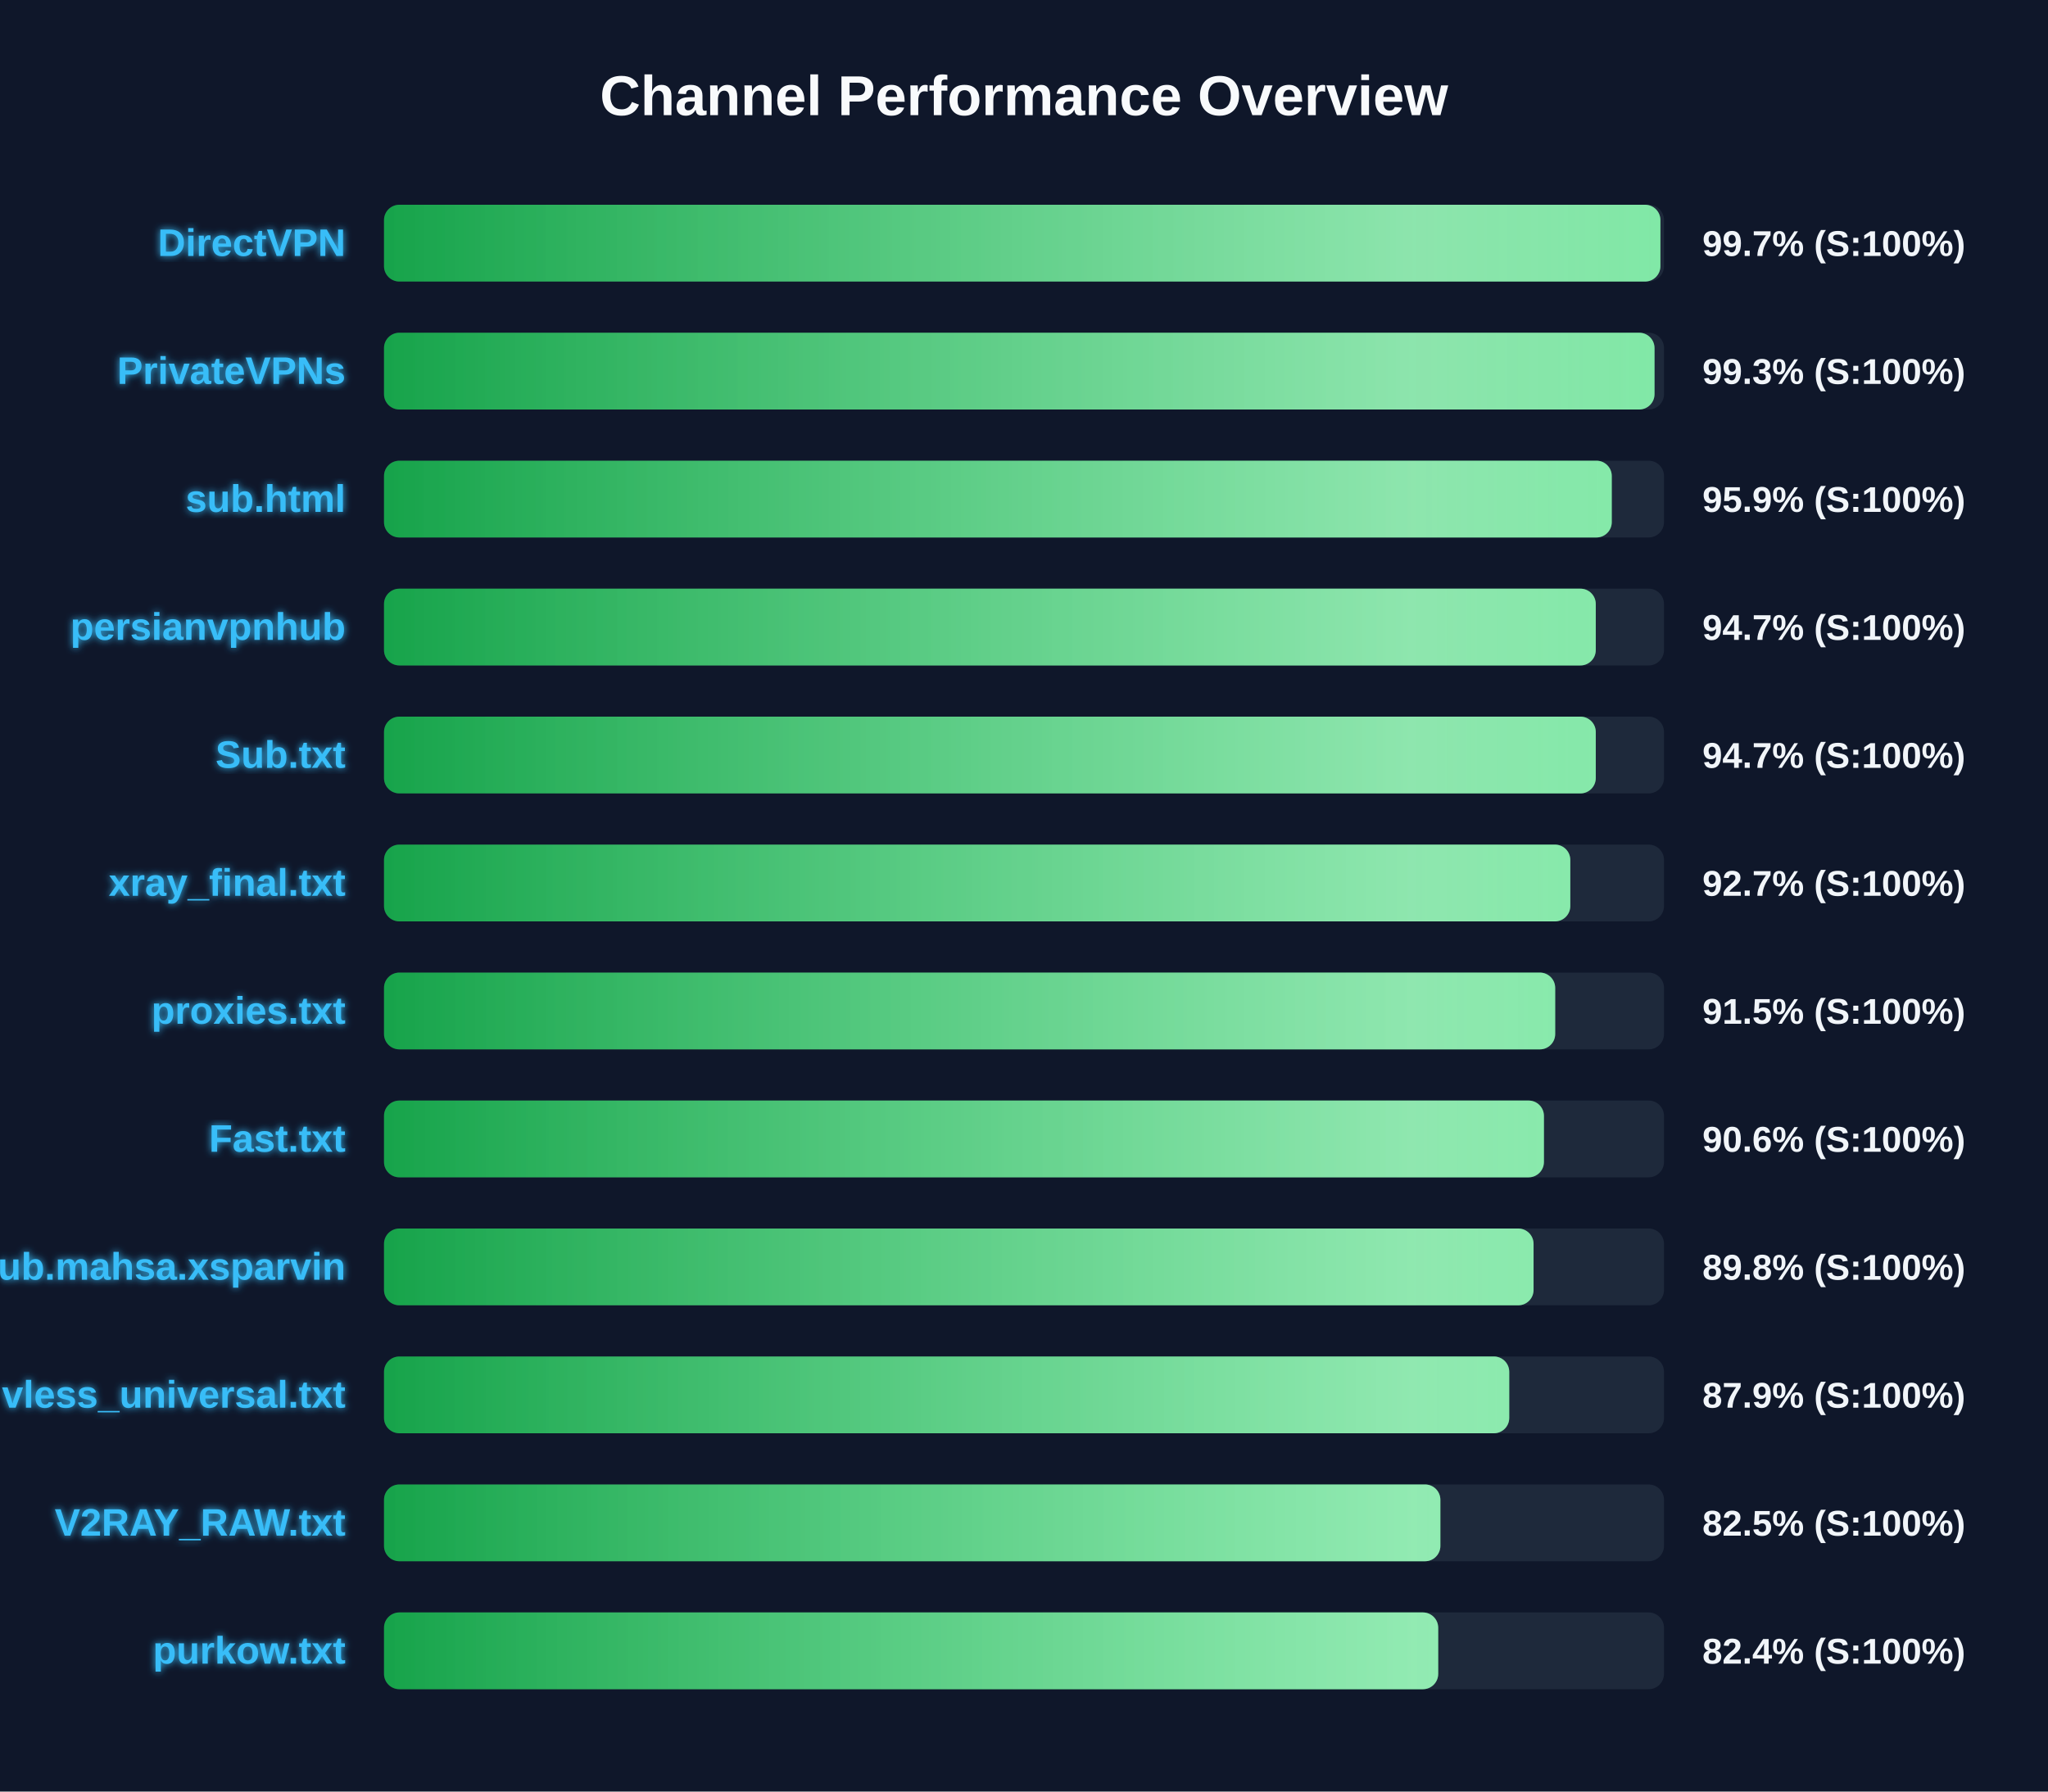
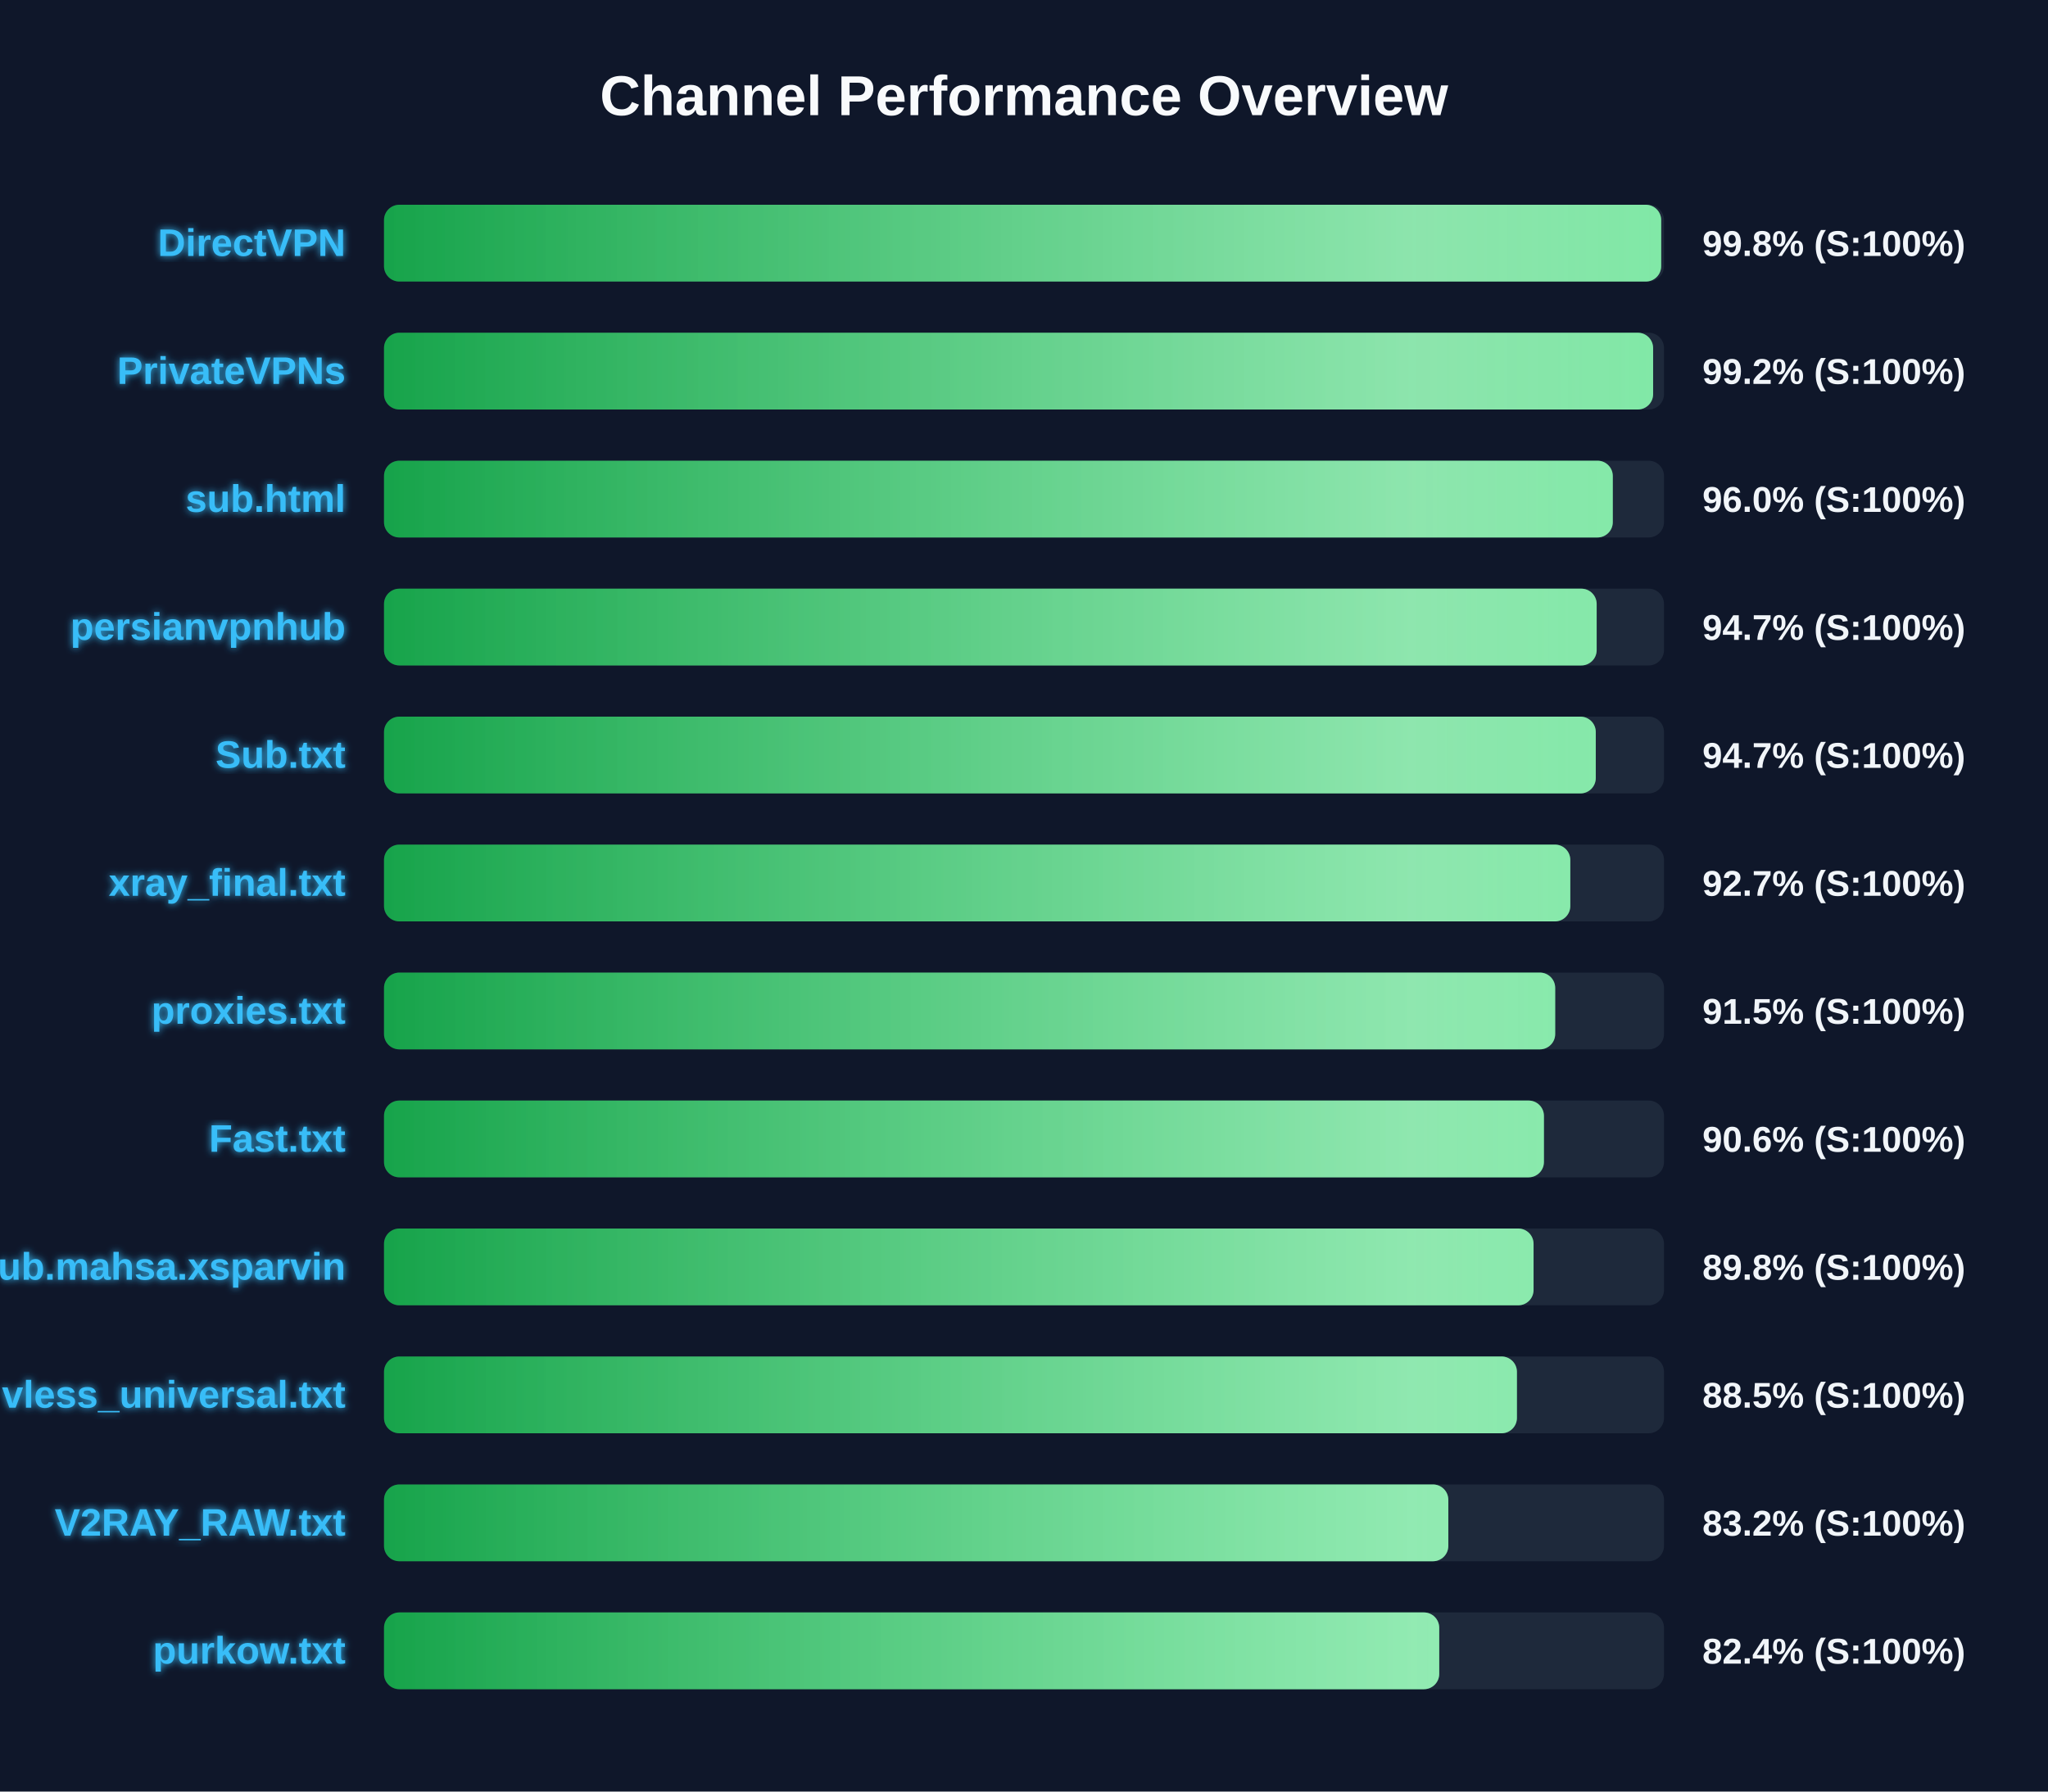
<svg xmlns="http://www.w3.org/2000/svg" width="800" height="700" version="1.1">
  <defs>
    <linearGradient id="grad-green" x1="0%" y1="0%" x2="100%" y2="0%">
      <stop offset="0%" stop-color="#16a34a" />
      <stop offset="100%" stop-color="#4ade80" />
    </linearGradient>
    <linearGradient id="grad-yellow" x1="0%" y1="0%" x2="100%" y2="0%">
      <stop offset="0%" stop-color="#ca8a04" />
      <stop offset="100%" stop-color="#fde047" />
    </linearGradient>
    <linearGradient id="grad-red" x1="0%" y1="0%" x2="100%" y2="0%">
      <stop offset="0%" stop-color="#dc2626" />
      <stop offset="100%" stop-color="#f87171" />
    </linearGradient>
    <linearGradient id="shimmer" x1="0%" y1="0%" x2="100%" y2="0%">
      <stop offset="0%" stop-color="rgba(255,255,255,0)" />
      <stop offset="50%" stop-color="rgba(255,255,255,0.4)" />
      <stop offset="100%" stop-color="rgba(255,255,255,0)" />
    </linearGradient>
    <filter id="glow" x="-20%" y="-20%" width="140%" height="140%">
      <feGaussianBlur stdDeviation="1.5" result="blur" />
      <feComposite in="SourceGraphic" in2="blur" operator="over" />
    </filter>
  </defs>
  <style>
        .bg-rect { fill: #0f172a; }
        .title { font: bold 22px 'Segoe UI', Arial, sans-serif; fill: #f8fafc; }
        .row { font: bold 15px 'Segoe UI', Arial, sans-serif; fill: #38bdf8; filter: url(#glow); }
        .score { font: bold 14px 'Segoe UI', Arial, sans-serif; fill: #f1f5f9; }
        @keyframes shimmer-anim {
            0% { transform: translateX(-100%); }
            100% { transform: translateX(200%); }
        }
        .shimmer-rect {
            animation: shimmer-anim 2.5s infinite linear;
        }
    </style>
  <rect width="100%" height="100%" class="bg-rect" />
  <text x="400" y="45" text-anchor="middle" class="title">Channel Performance Overview</text>
  <rect x="150" y="80" width="500" height="30" fill="#1e293b" rx="6" />
  <clipPath id="clip-0">
-     <rect x="150" y="80" width="498.6" height="30" rx="6" />
+     <rect x="150" y="80" width="498.9" height="30" rx="6" />
  </clipPath>
-   <rect x="150" y="80" width="498.6" height="30" fill="url(#grad-green)" rx="6" />
+   <rect x="150" y="80" width="498.9" height="30" fill="url(#grad-green)" rx="6" />
  <g clip-path="url(#clip-0)">
    <rect x="150" y="80" width="100%" height="30" fill="url(#shimmer)" class="shimmer-rect" />
  </g>
  <text x="135" y="100" text-anchor="end" class="row">DirectVPN</text>
-   <text x="665" y="100" text-anchor="start" class="score">99.7% (S:100%)</text>
+   <text x="665" y="100" text-anchor="start" class="score">99.8% (S:100%)</text>
  <rect x="150" y="130" width="500" height="30" fill="#1e293b" rx="6" />
  <clipPath id="clip-1">
-     <rect x="150" y="130" width="496.3" height="30" rx="6" />
+     <rect x="150" y="130" width="495.75" height="30" rx="6" />
  </clipPath>
-   <rect x="150" y="130" width="496.3" height="30" fill="url(#grad-green)" rx="6" />
+   <rect x="150" y="130" width="495.75" height="30" fill="url(#grad-green)" rx="6" />
  <g clip-path="url(#clip-1)">
    <rect x="150" y="130" width="100%" height="30" fill="url(#shimmer)" class="shimmer-rect" />
  </g>
  <text x="135" y="150" text-anchor="end" class="row">PrivateVPNs</text>
-   <text x="665" y="150" text-anchor="start" class="score">99.3% (S:100%)</text>
+   <text x="665" y="150" text-anchor="start" class="score">99.2% (S:100%)</text>
  <rect x="150" y="180" width="500" height="30" fill="#1e293b" rx="6" />
  <clipPath id="clip-2">
-     <rect x="150" y="180" width="479.6" height="30" rx="6" />
+     <rect x="150" y="180" width="480.0" height="30" rx="6" />
  </clipPath>
-   <rect x="150" y="180" width="479.6" height="30" fill="url(#grad-green)" rx="6" />
+   <rect x="150" y="180" width="480.0" height="30" fill="url(#grad-green)" rx="6" />
  <g clip-path="url(#clip-2)">
    <rect x="150" y="180" width="100%" height="30" fill="url(#shimmer)" class="shimmer-rect" />
  </g>
  <text x="135" y="200" text-anchor="end" class="row">sub.html</text>
-   <text x="665" y="200" text-anchor="start" class="score">95.9% (S:100%)</text>
+   <text x="665" y="200" text-anchor="start" class="score">96.0% (S:100%)</text>
  <rect x="150" y="230" width="500" height="30" fill="#1e293b" rx="6" />
  <clipPath id="clip-3">
-     <rect x="150" y="230" width="473.35" height="30" rx="6" />
+     <rect x="150" y="230" width="473.7" height="30" rx="6" />
  </clipPath>
-   <rect x="150" y="230" width="473.35" height="30" fill="url(#grad-green)" rx="6" />
+   <rect x="150" y="230" width="473.7" height="30" fill="url(#grad-green)" rx="6" />
  <g clip-path="url(#clip-3)">
    <rect x="150" y="230" width="100%" height="30" fill="url(#shimmer)" class="shimmer-rect" />
  </g>
  <text x="135" y="250" text-anchor="end" class="row">persianvpnhub</text>
  <text x="665" y="250" text-anchor="start" class="score">94.7% (S:100%)</text>
  <rect x="150" y="280" width="500" height="30" fill="#1e293b" rx="6" />
  <clipPath id="clip-4">
    <rect x="150" y="280" width="473.35" height="30" rx="6" />
  </clipPath>
  <rect x="150" y="280" width="473.35" height="30" fill="url(#grad-green)" rx="6" />
  <g clip-path="url(#clip-4)">
    <rect x="150" y="280" width="100%" height="30" fill="url(#shimmer)" class="shimmer-rect" />
  </g>
  <text x="135" y="300" text-anchor="end" class="row">Sub.txt</text>
  <text x="665" y="300" text-anchor="start" class="score">94.7% (S:100%)</text>
  <rect x="150" y="330" width="500" height="30" fill="#1e293b" rx="6" />
  <clipPath id="clip-5">
    <rect x="150" y="330" width="463.4" height="30" rx="6" />
  </clipPath>
  <rect x="150" y="330" width="463.4" height="30" fill="url(#grad-green)" rx="6" />
  <g clip-path="url(#clip-5)">
    <rect x="150" y="330" width="100%" height="30" fill="url(#shimmer)" class="shimmer-rect" />
  </g>
  <text x="135" y="350" text-anchor="end" class="row">xray_final.txt</text>
  <text x="665" y="350" text-anchor="start" class="score">92.7% (S:100%)</text>
  <rect x="150" y="380" width="500" height="30" fill="#1e293b" rx="6" />
  <clipPath id="clip-6">
    <rect x="150" y="380" width="457.5" height="30" rx="6" />
  </clipPath>
  <rect x="150" y="380" width="457.5" height="30" fill="url(#grad-green)" rx="6" />
  <g clip-path="url(#clip-6)">
    <rect x="150" y="380" width="100%" height="30" fill="url(#shimmer)" class="shimmer-rect" />
  </g>
  <text x="135" y="400" text-anchor="end" class="row">proxies.txt</text>
  <text x="665" y="400" text-anchor="start" class="score">91.5% (S:100%)</text>
  <rect x="150" y="430" width="500" height="30" fill="#1e293b" rx="6" />
  <clipPath id="clip-7">
    <rect x="150" y="430" width="453.1" height="30" rx="6" />
  </clipPath>
  <rect x="150" y="430" width="453.1" height="30" fill="url(#grad-green)" rx="6" />
  <g clip-path="url(#clip-7)">
    <rect x="150" y="430" width="100%" height="30" fill="url(#shimmer)" class="shimmer-rect" />
  </g>
  <text x="135" y="450" text-anchor="end" class="row">Fast.txt</text>
  <text x="665" y="450" text-anchor="start" class="score">90.6% (S:100%)</text>
  <rect x="150" y="480" width="500" height="30" fill="#1e293b" rx="6" />
  <clipPath id="clip-8">
    <rect x="150" y="480" width="449.05" height="30" rx="6" />
  </clipPath>
  <rect x="150" y="480" width="449.05" height="30" fill="url(#grad-green)" rx="6" />
  <g clip-path="url(#clip-8)">
    <rect x="150" y="480" width="100%" height="30" fill="url(#shimmer)" class="shimmer-rect" />
  </g>
  <text x="135" y="500" text-anchor="end" class="row">Sub.mahsa.xsparvin</text>
  <text x="665" y="500" text-anchor="start" class="score">89.8% (S:100%)</text>
  <rect x="150" y="530" width="500" height="30" fill="#1e293b" rx="6" />
  <clipPath id="clip-9">
-     <rect x="150" y="530" width="439.55" height="30" rx="6" />
+     <rect x="150" y="530" width="442.55" height="30" rx="6" />
  </clipPath>
-   <rect x="150" y="530" width="439.55" height="30" fill="url(#grad-green)" rx="6" />
+   <rect x="150" y="530" width="442.55" height="30" fill="url(#grad-green)" rx="6" />
  <g clip-path="url(#clip-9)">
    <rect x="150" y="530" width="100%" height="30" fill="url(#shimmer)" class="shimmer-rect" />
  </g>
  <text x="135" y="550" text-anchor="end" class="row">vless_universal.txt</text>
-   <text x="665" y="550" text-anchor="start" class="score">87.9% (S:100%)</text>
+   <text x="665" y="550" text-anchor="start" class="score">88.5% (S:100%)</text>
  <rect x="150" y="580" width="500" height="30" fill="#1e293b" rx="6" />
  <clipPath id="clip-10">
-     <rect x="150" y="580" width="412.65" height="30" rx="6" />
+     <rect x="150" y="580" width="415.75" height="30" rx="6" />
  </clipPath>
-   <rect x="150" y="580" width="412.65" height="30" fill="url(#grad-green)" rx="6" />
+   <rect x="150" y="580" width="415.75" height="30" fill="url(#grad-green)" rx="6" />
  <g clip-path="url(#clip-10)">
    <rect x="150" y="580" width="100%" height="30" fill="url(#shimmer)" class="shimmer-rect" />
  </g>
  <text x="135" y="600" text-anchor="end" class="row">V2RAY_RAW.txt</text>
-   <text x="665" y="600" text-anchor="start" class="score">82.5% (S:100%)</text>
+   <text x="665" y="600" text-anchor="start" class="score">83.2% (S:100%)</text>
  <rect x="150" y="630" width="500" height="30" fill="#1e293b" rx="6" />
  <clipPath id="clip-11">
-     <rect x="150" y="630" width="411.8" height="30" rx="6" />
+     <rect x="150" y="630" width="412.2" height="30" rx="6" />
  </clipPath>
-   <rect x="150" y="630" width="411.8" height="30" fill="url(#grad-green)" rx="6" />
+   <rect x="150" y="630" width="412.2" height="30" fill="url(#grad-green)" rx="6" />
  <g clip-path="url(#clip-11)">
    <rect x="150" y="630" width="100%" height="30" fill="url(#shimmer)" class="shimmer-rect" />
  </g>
  <text x="135" y="650" text-anchor="end" class="row">purkow.txt</text>
  <text x="665" y="650" text-anchor="start" class="score">82.4% (S:100%)</text>
</svg>
